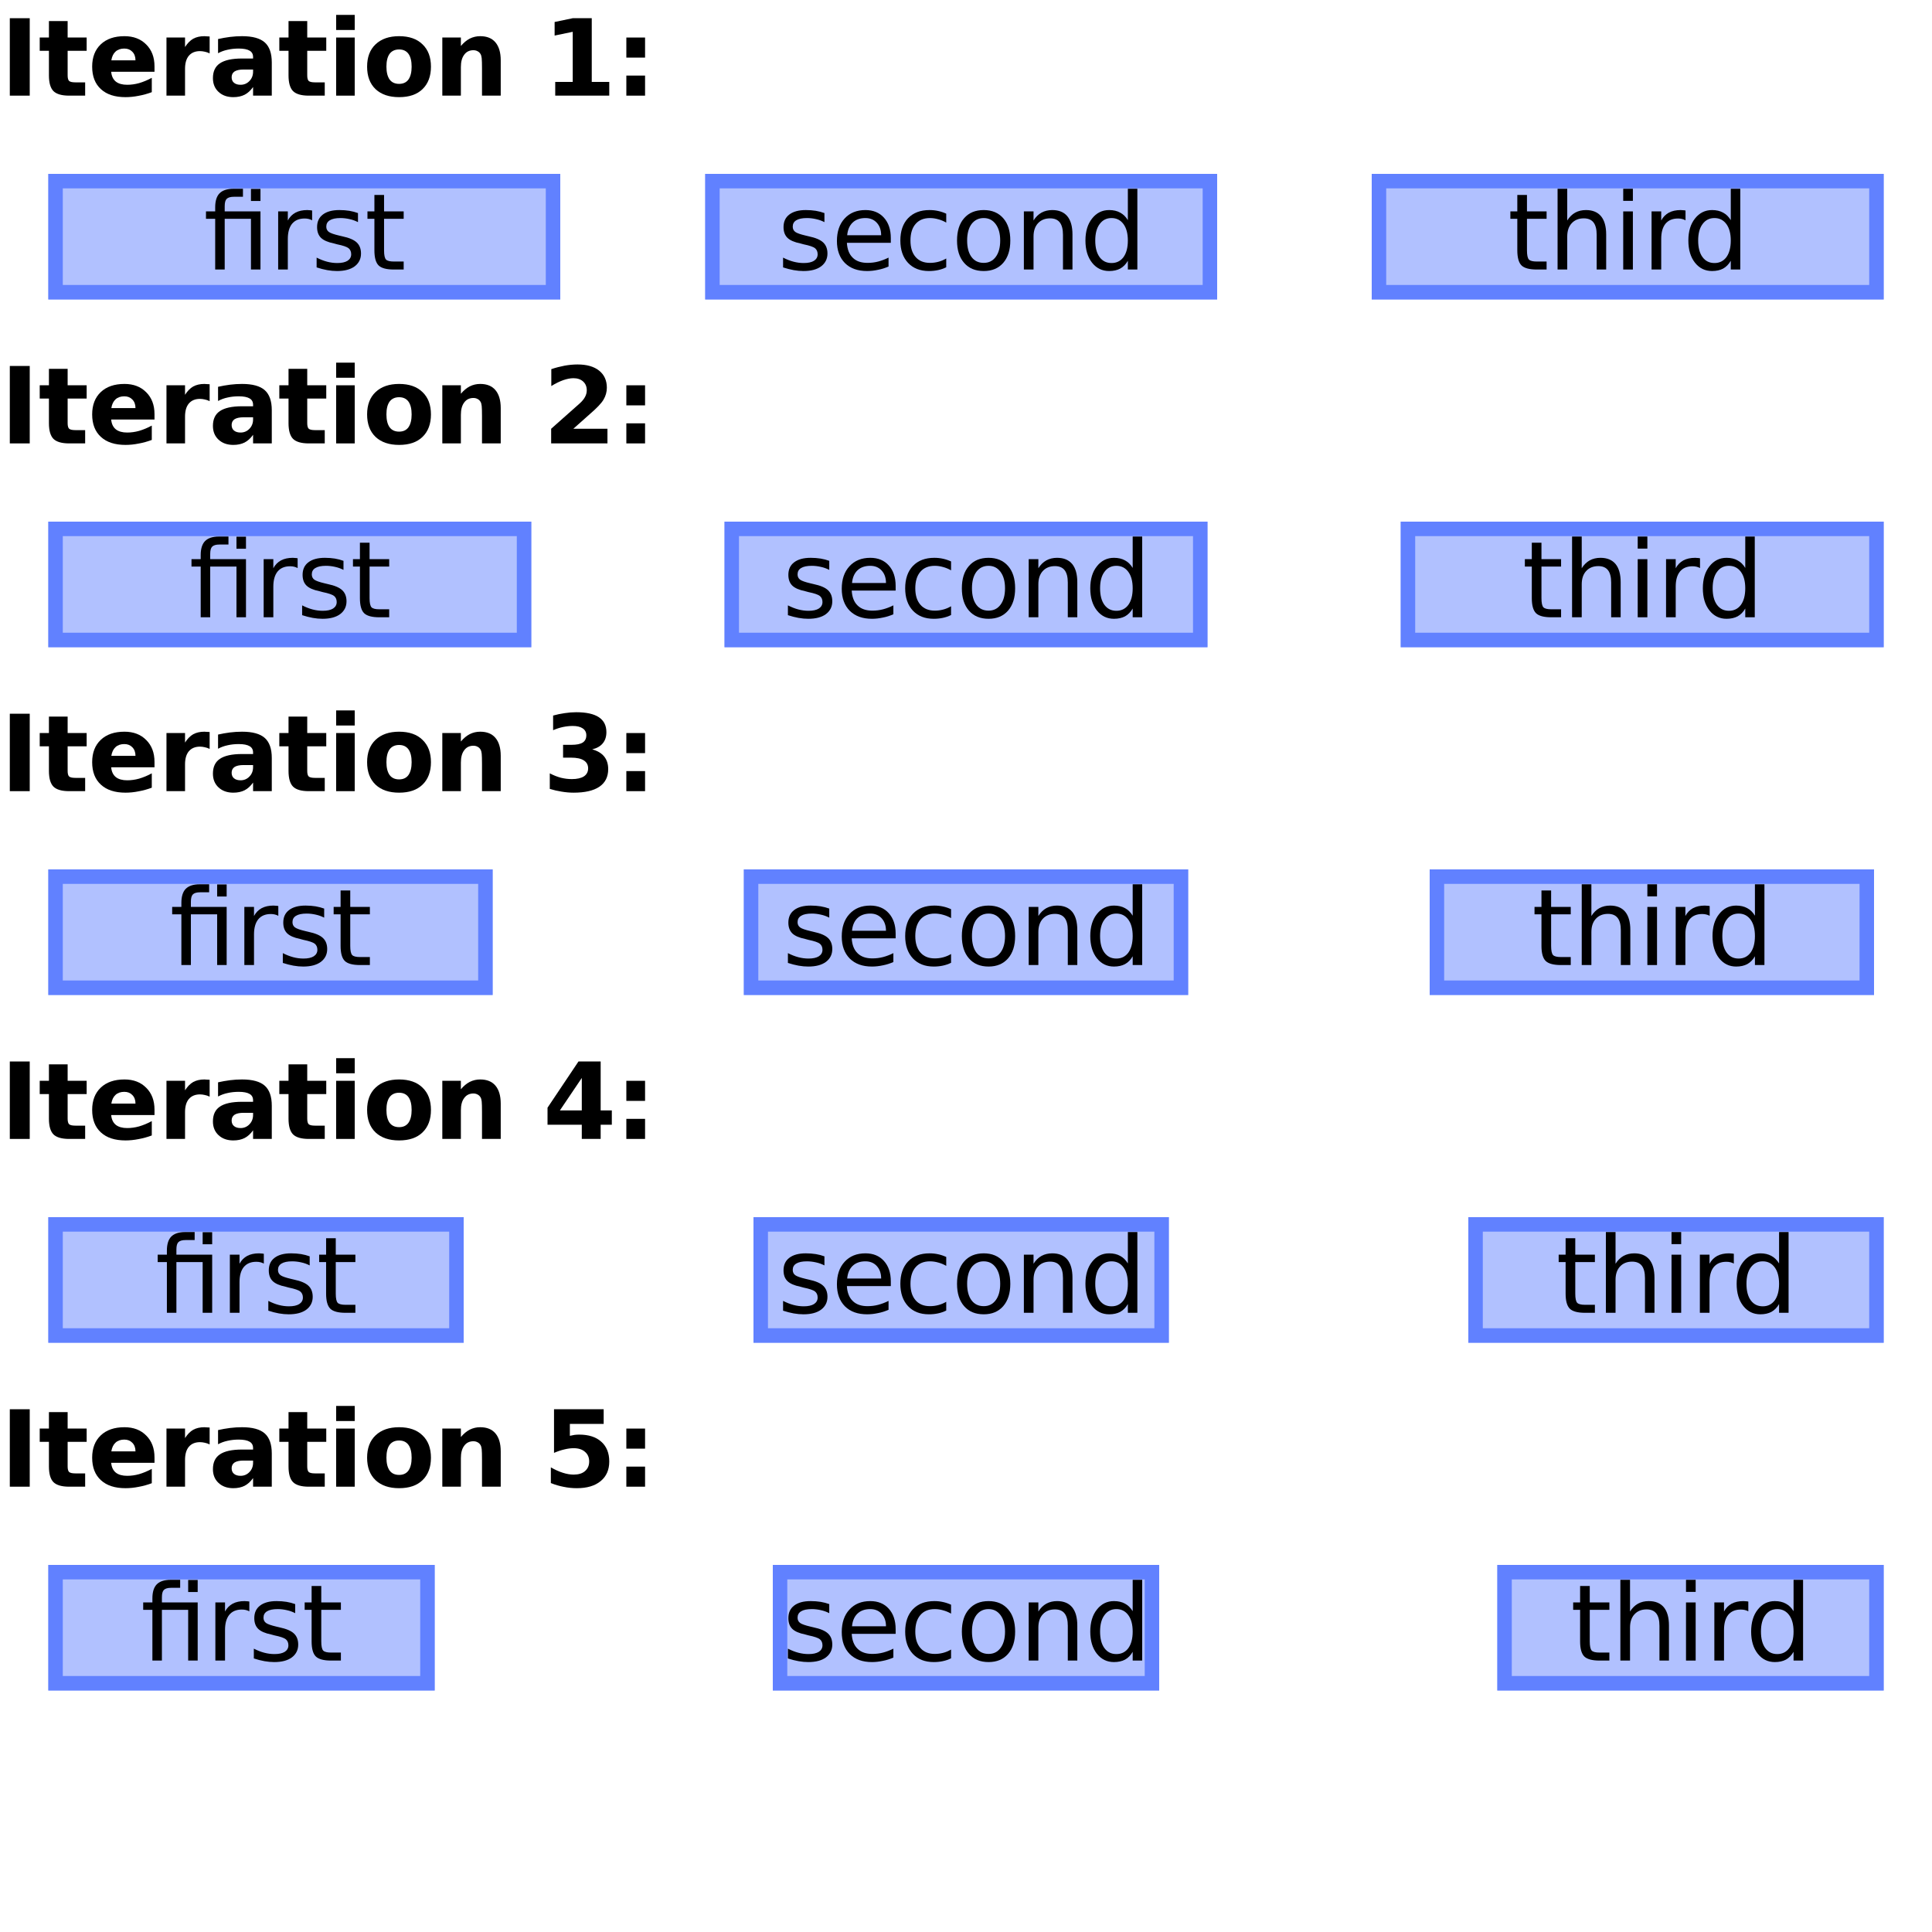
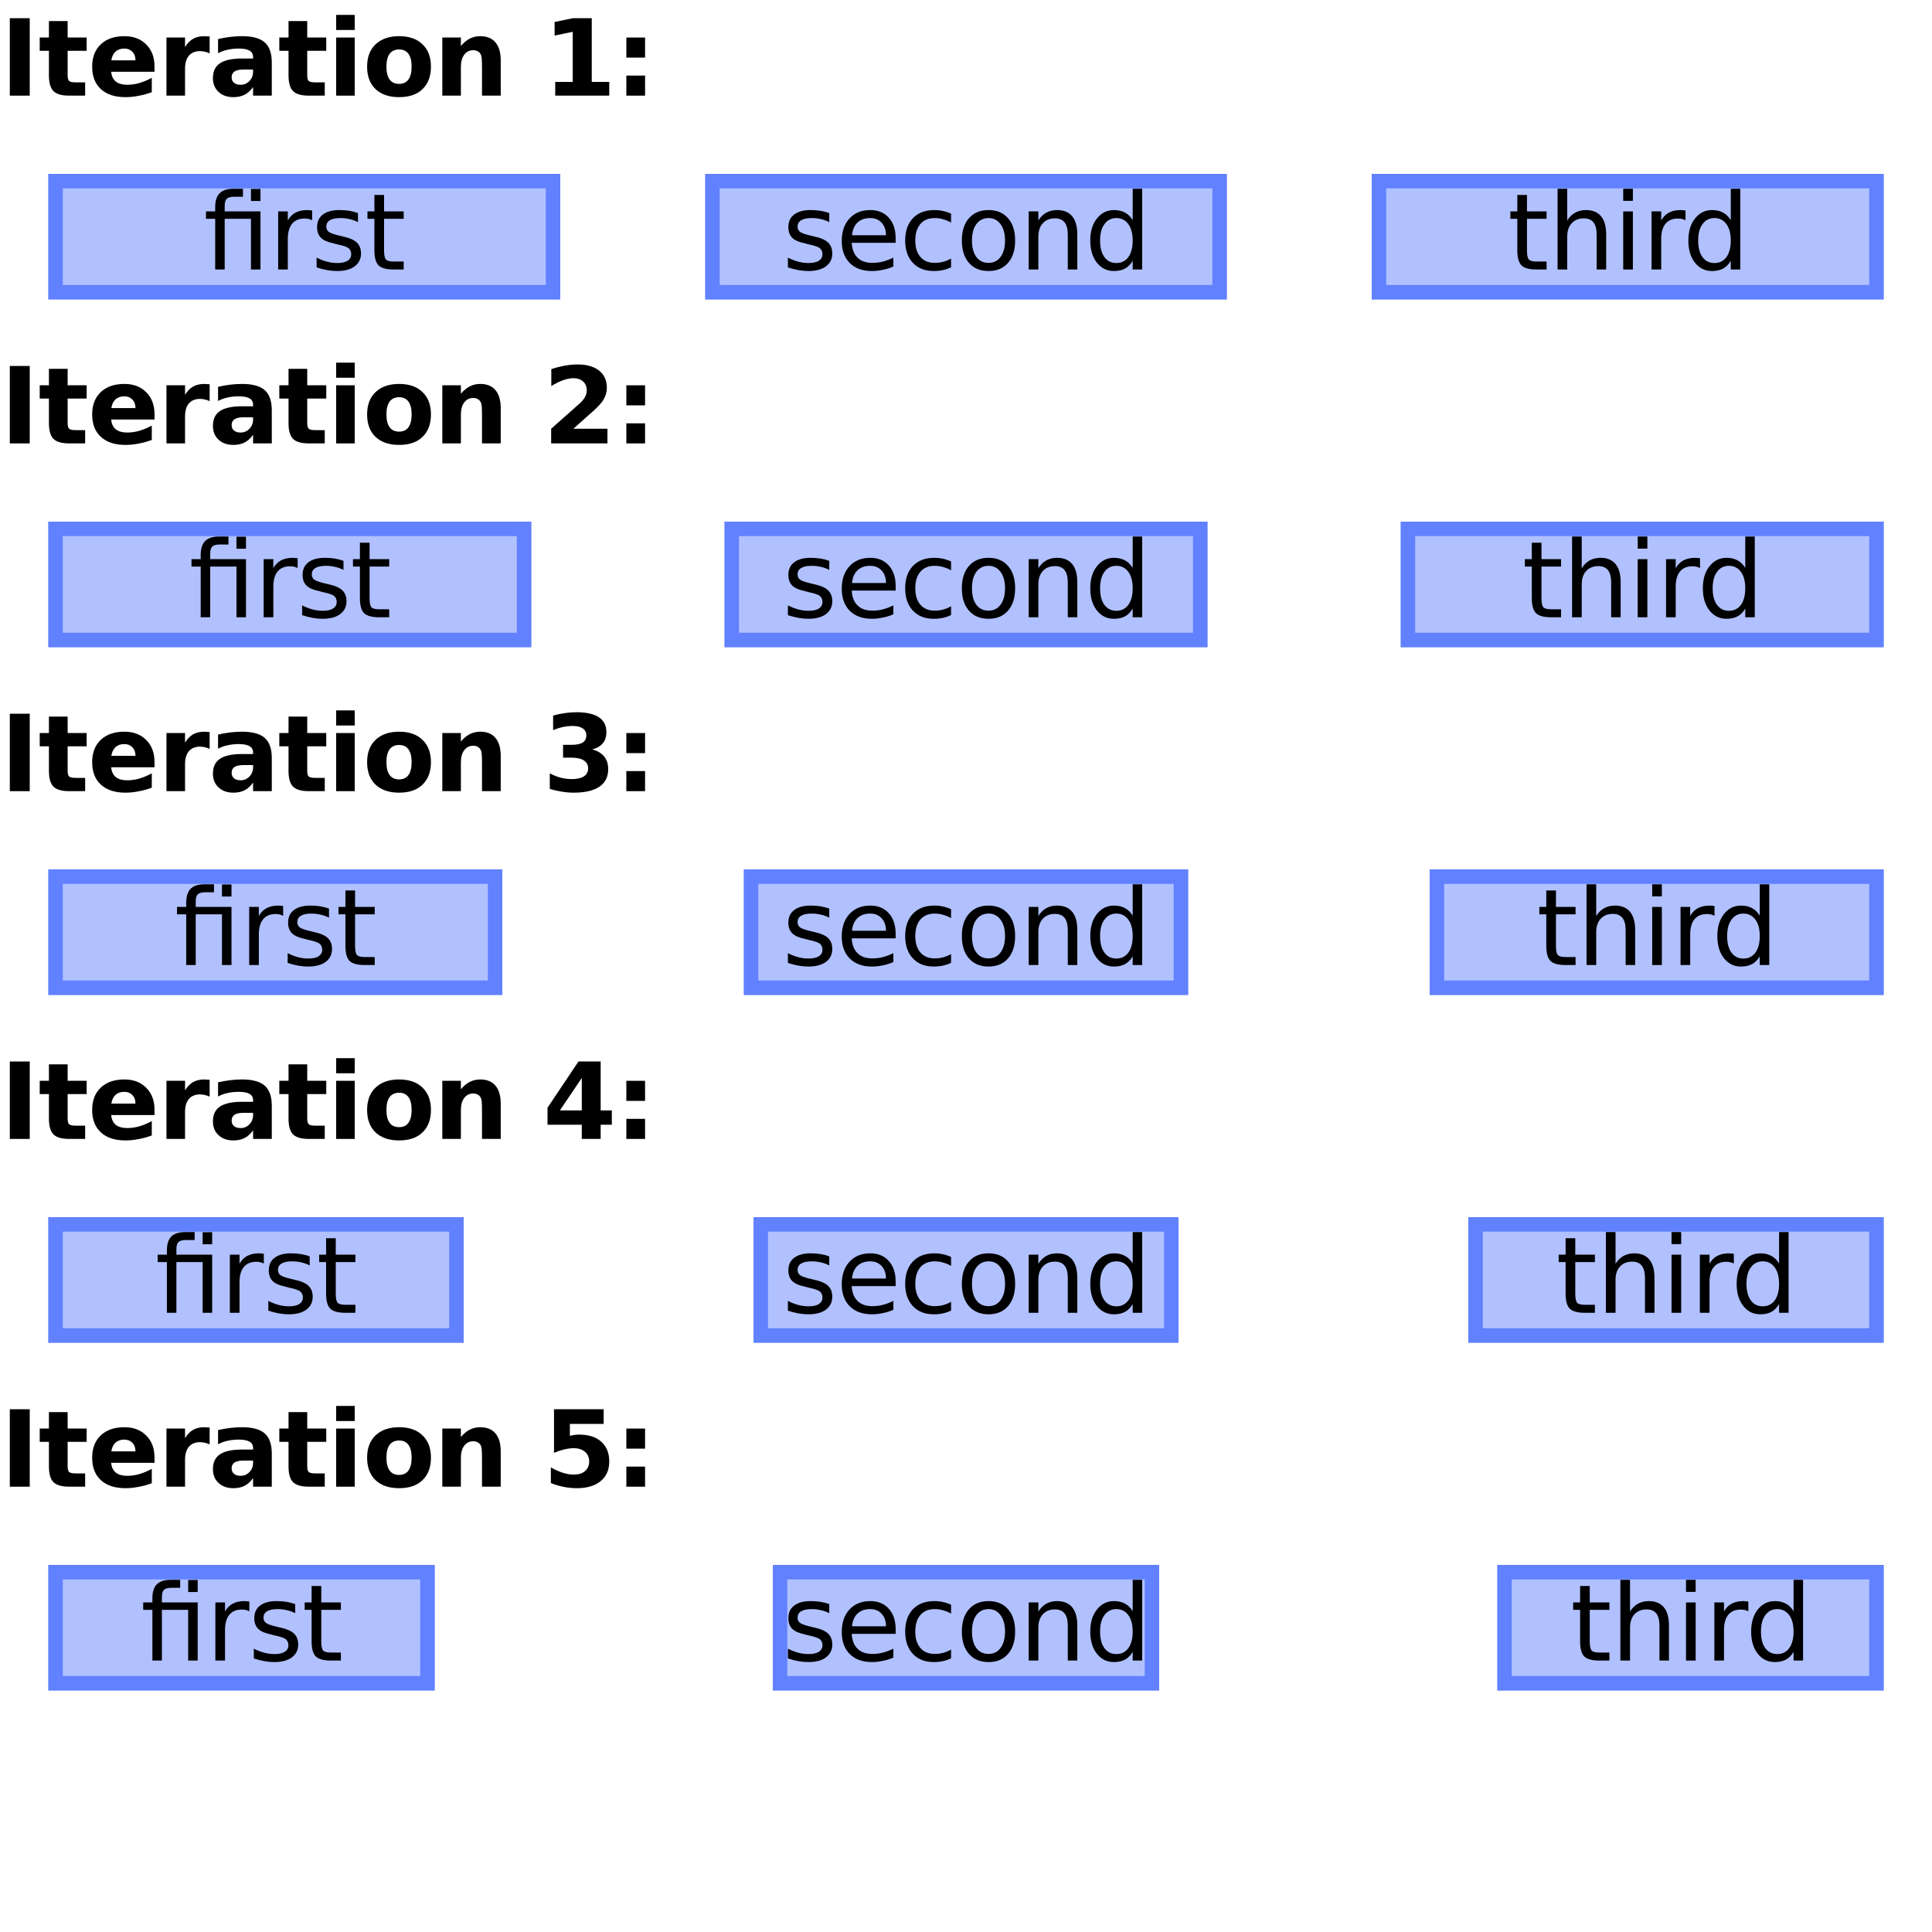
<svg xmlns="http://www.w3.org/2000/svg" xmlns:xlink="http://www.w3.org/1999/xlink" width="200pt" height="200pt" viewBox="0 0 200 200" version="1.1">
  <defs>
    <g>
      <symbol overflow="visible" id="glyph0-0">
        <path style="stroke:none;" d="M 0.547 1.938 L 0.547 -7.75 L 6.047 -7.75 L 6.047 1.938 Z M 1.172 1.328 L 5.438 1.328 L 5.438 -7.141 L 1.172 -7.141 Z M 1.172 1.328 " />
      </symbol>
      <symbol overflow="visible" id="glyph0-1">
        <path style="stroke:none;" d="M 1.016 -8.016 L 3.078 -8.016 L 3.078 0 L 1.016 0 Z M 1.016 -8.016 " />
      </symbol>
      <symbol overflow="visible" id="glyph0-2">
        <path style="stroke:none;" d="M 3.031 -7.719 L 3.031 -6.016 L 5 -6.016 L 5 -4.641 L 3.031 -4.641 L 3.031 -2.094 C 3.031 -1.812 3.082 -1.617 3.188 -1.516 C 3.301 -1.422 3.52 -1.375 3.844 -1.375 L 4.844 -1.375 L 4.844 0 L 3.188 0 C 2.426 0 1.883 -0.156 1.562 -0.469 C 1.25 -0.789 1.094 -1.332 1.094 -2.094 L 1.094 -4.641 L 0.141 -4.641 L 0.141 -6.016 L 1.094 -6.016 L 1.094 -7.719 Z M 3.031 -7.719 " />
      </symbol>
      <symbol overflow="visible" id="glyph0-3">
        <path style="stroke:none;" d="M 6.922 -3.031 L 6.922 -2.469 L 2.438 -2.469 C 2.477 -2.02 2.641 -1.68 2.922 -1.453 C 3.203 -1.234 3.594 -1.125 4.094 -1.125 C 4.5 -1.125 4.91 -1.18 5.328 -1.297 C 5.754 -1.422 6.191 -1.602 6.641 -1.844 L 6.641 -0.359 C 6.191 -0.191 5.738 -0.066 5.281 0.016 C 4.82 0.109 4.367 0.156 3.922 0.156 C 2.828 0.156 1.977 -0.117 1.375 -0.672 C 0.77 -1.223 0.469 -2 0.469 -3 C 0.469 -3.977 0.766 -4.75 1.359 -5.312 C 1.953 -5.875 2.77 -6.156 3.812 -6.156 C 4.75 -6.156 5.5 -5.867 6.062 -5.297 C 6.633 -4.734 6.922 -3.977 6.922 -3.031 Z M 4.953 -3.656 C 4.953 -4.031 4.844 -4.328 4.625 -4.547 C 4.414 -4.766 4.141 -4.875 3.797 -4.875 C 3.422 -4.875 3.117 -4.77 2.891 -4.562 C 2.66 -4.352 2.516 -4.051 2.453 -3.656 Z M 4.953 -3.656 " />
      </symbol>
      <symbol overflow="visible" id="glyph0-4">
        <path style="stroke:none;" d="M 5.391 -4.375 C 5.223 -4.457 5.055 -4.516 4.891 -4.547 C 4.723 -4.586 4.555 -4.609 4.391 -4.609 C 3.891 -4.609 3.504 -4.445 3.234 -4.125 C 2.973 -3.812 2.844 -3.359 2.844 -2.766 L 2.844 0 L 0.922 0 L 0.922 -6.016 L 2.844 -6.016 L 2.844 -5.031 C 3.094 -5.426 3.375 -5.711 3.688 -5.891 C 4.008 -6.066 4.395 -6.156 4.844 -6.156 C 4.914 -6.156 4.988 -6.148 5.062 -6.141 C 5.133 -6.141 5.242 -6.133 5.391 -6.125 Z M 5.391 -4.375 " />
      </symbol>
      <symbol overflow="visible" id="glyph0-5">
        <path style="stroke:none;" d="M 3.625 -2.703 C 3.219 -2.703 2.91 -2.633 2.703 -2.5 C 2.504 -2.363 2.406 -2.164 2.406 -1.906 C 2.406 -1.656 2.488 -1.461 2.656 -1.328 C 2.82 -1.191 3.047 -1.125 3.328 -1.125 C 3.691 -1.125 4 -1.254 4.25 -1.516 C 4.5 -1.773 4.625 -2.098 4.625 -2.484 L 4.625 -2.703 Z M 6.562 -3.438 L 6.562 0 L 4.625 0 L 4.625 -0.891 C 4.363 -0.523 4.07 -0.258 3.75 -0.094 C 3.426 0.07 3.035 0.156 2.578 0.156 C 1.953 0.156 1.441 -0.023 1.047 -0.391 C 0.66 -0.754 0.469 -1.227 0.469 -1.812 C 0.469 -2.508 0.707 -3.02 1.188 -3.344 C 1.676 -3.676 2.441 -3.844 3.484 -3.844 L 4.625 -3.844 L 4.625 -4 C 4.625 -4.301 4.504 -4.52 4.266 -4.656 C 4.023 -4.801 3.648 -4.875 3.141 -4.875 C 2.723 -4.875 2.336 -4.832 1.984 -4.75 C 1.629 -4.676 1.301 -4.555 1 -4.391 L 1 -5.859 C 1.406 -5.953 1.816 -6.023 2.234 -6.078 C 2.648 -6.129 3.066 -6.156 3.484 -6.156 C 4.566 -6.156 5.348 -5.941 5.828 -5.516 C 6.316 -5.086 6.562 -4.395 6.562 -3.438 Z M 6.562 -3.438 " />
      </symbol>
      <symbol overflow="visible" id="glyph0-6">
        <path style="stroke:none;" d="M 0.922 -6.016 L 2.844 -6.016 L 2.844 0 L 0.922 0 Z M 0.922 -8.359 L 2.844 -8.359 L 2.844 -6.797 L 0.922 -6.797 Z M 0.922 -8.359 " />
      </symbol>
      <symbol overflow="visible" id="glyph0-7">
        <path style="stroke:none;" d="M 3.781 -4.781 C 3.352 -4.781 3.023 -4.629 2.797 -4.328 C 2.578 -4.023 2.469 -3.582 2.469 -3 C 2.469 -2.426 2.578 -1.984 2.797 -1.672 C 3.023 -1.367 3.352 -1.219 3.781 -1.219 C 4.207 -1.219 4.531 -1.367 4.75 -1.672 C 4.969 -1.984 5.078 -2.426 5.078 -3 C 5.078 -3.582 4.969 -4.023 4.75 -4.328 C 4.531 -4.629 4.207 -4.781 3.781 -4.781 Z M 3.781 -6.156 C 4.82 -6.156 5.629 -5.875 6.203 -5.312 C 6.785 -4.758 7.078 -3.988 7.078 -3 C 7.078 -2.008 6.785 -1.234 6.203 -0.672 C 5.629 -0.117 4.82 0.156 3.781 0.156 C 2.75 0.156 1.938 -0.117 1.344 -0.672 C 0.758 -1.234 0.469 -2.008 0.469 -3 C 0.469 -3.988 0.758 -4.758 1.344 -5.312 C 1.938 -5.875 2.75 -6.156 3.781 -6.156 Z M 3.781 -6.156 " />
      </symbol>
      <symbol overflow="visible" id="glyph0-8">
        <path style="stroke:none;" d="M 6.969 -3.656 L 6.969 0 L 5.031 0 L 5.031 -2.797 C 5.031 -3.316 5.02 -3.676 5 -3.875 C 4.977 -4.07 4.938 -4.219 4.875 -4.312 C 4.801 -4.438 4.703 -4.531 4.578 -4.594 C 4.453 -4.664 4.305 -4.703 4.141 -4.703 C 3.734 -4.703 3.414 -4.547 3.188 -4.234 C 2.957 -3.93 2.844 -3.504 2.844 -2.953 L 2.844 0 L 0.922 0 L 0.922 -6.016 L 2.844 -6.016 L 2.844 -5.141 C 3.133 -5.484 3.441 -5.738 3.766 -5.906 C 4.098 -6.07 4.457 -6.156 4.844 -6.156 C 5.539 -6.156 6.066 -5.941 6.422 -5.516 C 6.785 -5.086 6.969 -4.469 6.969 -3.656 Z M 6.969 -3.656 " />
      </symbol>
      <symbol overflow="visible" id="glyph0-9">
        <path style="stroke:none;" d="" />
      </symbol>
      <symbol overflow="visible" id="glyph0-10">
        <path style="stroke:none;" d="M 1.297 -1.422 L 3.109 -1.422 L 3.109 -6.609 L 1.234 -6.219 L 1.234 -7.625 L 3.109 -8.016 L 5.078 -8.016 L 5.078 -1.422 L 6.891 -1.422 L 6.891 0 L 1.297 0 Z M 1.297 -1.422 " />
      </symbol>
      <symbol overflow="visible" id="glyph0-11">
        <path style="stroke:none;" d="M 1.234 -6.016 L 3.172 -6.016 L 3.172 -3.938 L 1.234 -3.938 Z M 1.234 -2.078 L 3.172 -2.078 L 3.172 0 L 1.234 0 Z M 1.234 -2.078 " />
      </symbol>
      <symbol overflow="visible" id="glyph0-12">
        <path style="stroke:none;" d="M 3.172 -1.516 L 6.703 -1.516 L 6.703 0 L 0.875 0 L 0.875 -1.516 L 3.797 -4.109 C 4.055 -4.336 4.25 -4.566 4.375 -4.797 C 4.5 -5.023 4.562 -5.258 4.562 -5.5 C 4.562 -5.875 4.438 -6.176 4.188 -6.406 C 3.938 -6.633 3.602 -6.75 3.188 -6.75 C 2.863 -6.75 2.508 -6.68 2.125 -6.547 C 1.738 -6.41 1.328 -6.207 0.891 -5.938 L 0.891 -7.688 C 1.359 -7.844 1.816 -7.961 2.266 -8.047 C 2.723 -8.129 3.172 -8.172 3.609 -8.172 C 4.566 -8.172 5.312 -7.957 5.844 -7.531 C 6.375 -7.102 6.641 -6.516 6.641 -5.766 C 6.641 -5.328 6.523 -4.914 6.297 -4.531 C 6.078 -4.156 5.602 -3.656 4.875 -3.031 Z M 3.172 -1.516 " />
      </symbol>
      <symbol overflow="visible" id="glyph0-13">
        <path style="stroke:none;" d="M 5.125 -4.328 C 5.664 -4.18 6.078 -3.938 6.359 -3.594 C 6.641 -3.25 6.781 -2.812 6.781 -2.281 C 6.781 -1.477 6.473 -0.867 5.859 -0.453 C 5.254 -0.047 4.367 0.156 3.203 0.156 C 2.785 0.156 2.367 0.117 1.953 0.047 C 1.547 -0.016 1.141 -0.109 0.734 -0.234 L 0.734 -1.844 C 1.117 -1.645 1.5 -1.492 1.875 -1.391 C 2.258 -1.297 2.641 -1.25 3.016 -1.25 C 3.555 -1.25 3.973 -1.344 4.266 -1.531 C 4.555 -1.727 4.703 -2.004 4.703 -2.359 C 4.703 -2.723 4.551 -3 4.25 -3.188 C 3.957 -3.375 3.52 -3.469 2.938 -3.469 L 2.109 -3.469 L 2.109 -4.797 L 2.984 -4.797 C 3.504 -4.797 3.891 -4.875 4.141 -5.031 C 4.391 -5.195 4.516 -5.445 4.516 -5.781 C 4.516 -6.094 4.391 -6.332 4.141 -6.5 C 3.898 -6.664 3.555 -6.75 3.109 -6.75 C 2.773 -6.75 2.438 -6.711 2.094 -6.641 C 1.75 -6.566 1.41 -6.457 1.078 -6.312 L 1.078 -7.828 C 1.484 -7.941 1.883 -8.023 2.281 -8.078 C 2.688 -8.141 3.082 -8.172 3.469 -8.172 C 4.508 -8.172 5.289 -8 5.812 -7.656 C 6.332 -7.312 6.594 -6.797 6.594 -6.109 C 6.594 -5.641 6.469 -5.254 6.219 -4.953 C 5.969 -4.648 5.602 -4.441 5.125 -4.328 Z M 5.125 -4.328 " />
      </symbol>
      <symbol overflow="visible" id="glyph0-14">
        <path style="stroke:none;" d="M 4.047 -6.312 L 1.781 -2.953 L 4.047 -2.953 Z M 3.703 -8.016 L 6 -8.016 L 6 -2.953 L 7.156 -2.953 L 7.156 -1.469 L 6 -1.469 L 6 0 L 4.047 0 L 4.047 -1.469 L 0.5 -1.469 L 0.5 -3.234 Z M 3.703 -8.016 " />
      </symbol>
      <symbol overflow="visible" id="glyph0-15">
        <path style="stroke:none;" d="M 1.172 -8.016 L 6.312 -8.016 L 6.312 -6.5 L 2.812 -6.5 L 2.812 -5.266 C 2.969 -5.305 3.125 -5.336 3.281 -5.359 C 3.445 -5.379 3.613 -5.391 3.781 -5.391 C 4.758 -5.391 5.52 -5.145 6.062 -4.656 C 6.613 -4.164 6.891 -3.484 6.891 -2.609 C 6.891 -1.742 6.594 -1.066 6 -0.578 C 5.406 -0.086 4.582 0.156 3.531 0.156 C 3.07 0.156 2.617 0.109 2.172 0.016 C 1.734 -0.066 1.289 -0.195 0.844 -0.375 L 0.844 -2 C 1.281 -1.75 1.695 -1.562 2.094 -1.438 C 2.488 -1.312 2.859 -1.25 3.203 -1.25 C 3.703 -1.25 4.094 -1.367 4.375 -1.609 C 4.664 -1.859 4.812 -2.191 4.812 -2.609 C 4.812 -3.035 4.664 -3.367 4.375 -3.609 C 4.094 -3.859 3.703 -3.984 3.203 -3.984 C 2.898 -3.984 2.582 -3.941 2.25 -3.859 C 1.914 -3.785 1.555 -3.664 1.172 -3.5 Z M 1.172 -8.016 " />
      </symbol>
      <symbol overflow="visible" id="glyph1-0">
        <path style="stroke:none;" d="M 0.547 1.938 L 0.547 -7.75 L 6.047 -7.75 L 6.047 1.938 Z M 1.172 1.328 L 5.438 1.328 L 5.438 -7.141 L 1.172 -7.141 Z M 1.172 1.328 " />
      </symbol>
      <symbol overflow="visible" id="glyph1-1">
        <path style="stroke:none;" d="M 5.891 -6.016 L 5.891 0 L 4.906 0 L 4.906 -5.25 L 2.188 -5.25 L 2.188 0 L 1.203 0 L 1.203 -5.25 L 0.25 -5.25 L 0.25 -6.016 L 1.203 -6.016 L 1.203 -6.438 C 1.203 -7.094 1.352 -7.578 1.656 -7.891 C 1.969 -8.203 2.445 -8.359 3.094 -8.359 L 4.078 -8.359 L 4.078 -7.531 L 3.141 -7.531 C 2.785 -7.531 2.535 -7.457 2.391 -7.312 C 2.254 -7.176 2.188 -6.922 2.188 -6.547 L 2.188 -6.016 Z M 4.906 -8.344 L 5.891 -8.344 L 5.891 -7.094 L 4.906 -7.094 Z M 4.906 -8.344 " />
      </symbol>
      <symbol overflow="visible" id="glyph1-2">
        <path style="stroke:none;" d="M 4.516 -5.094 C 4.41 -5.156 4.289 -5.203 4.156 -5.234 C 4.031 -5.266 3.891 -5.281 3.734 -5.281 C 3.172 -5.281 2.738 -5.098 2.438 -4.734 C 2.145 -4.367 2 -3.848 2 -3.172 L 2 0 L 1 0 L 1 -6.016 L 2 -6.016 L 2 -5.078 C 2.195 -5.441 2.461 -5.711 2.797 -5.891 C 3.129 -6.066 3.535 -6.156 4.016 -6.156 C 4.086 -6.156 4.16 -6.148 4.234 -6.141 C 4.316 -6.141 4.41 -6.129 4.516 -6.109 Z M 4.516 -5.094 " />
      </symbol>
      <symbol overflow="visible" id="glyph1-3">
        <path style="stroke:none;" d="M 4.875 -5.844 L 4.875 -4.906 C 4.594 -5.051 4.301 -5.156 4 -5.219 C 3.695 -5.289 3.383 -5.328 3.062 -5.328 C 2.57 -5.328 2.203 -5.25 1.953 -5.094 C 1.711 -4.945 1.594 -4.727 1.594 -4.438 C 1.594 -4.207 1.68 -4.023 1.859 -3.891 C 2.035 -3.766 2.391 -3.641 2.922 -3.516 L 3.25 -3.438 C 3.957 -3.289 4.457 -3.078 4.75 -2.797 C 5.039 -2.523 5.188 -2.145 5.188 -1.656 C 5.188 -1.102 4.969 -0.66 4.531 -0.328 C 4.094 -0.004 3.484 0.156 2.703 0.156 C 2.379 0.156 2.039 0.125 1.688 0.062 C 1.344 0 0.977 -0.094 0.594 -0.219 L 0.594 -1.234 C 0.957 -1.047 1.316 -0.906 1.672 -0.812 C 2.023 -0.719 2.379 -0.672 2.734 -0.672 C 3.191 -0.672 3.547 -0.75 3.797 -0.906 C 4.047 -1.07 4.172 -1.297 4.172 -1.578 C 4.172 -1.848 4.082 -2.055 3.906 -2.203 C 3.727 -2.348 3.332 -2.484 2.719 -2.609 L 2.375 -2.703 C 1.758 -2.828 1.316 -3.02 1.047 -3.281 C 0.773 -3.551 0.641 -3.922 0.641 -4.391 C 0.641 -4.953 0.836 -5.383 1.234 -5.688 C 1.641 -6 2.211 -6.156 2.953 -6.156 C 3.316 -6.156 3.66 -6.129 3.984 -6.078 C 4.305 -6.023 4.602 -5.945 4.875 -5.844 Z M 4.875 -5.844 " />
      </symbol>
      <symbol overflow="visible" id="glyph1-4">
        <path style="stroke:none;" d="M 2.016 -7.719 L 2.016 -6.016 L 4.047 -6.016 L 4.047 -5.25 L 2.016 -5.25 L 2.016 -1.984 C 2.016 -1.492 2.082 -1.176 2.219 -1.031 C 2.352 -0.895 2.625 -0.828 3.031 -0.828 L 4.047 -0.828 L 4.047 0 L 3.031 0 C 2.27 0 1.742 -0.141 1.453 -0.422 C 1.16 -0.711 1.016 -1.234 1.016 -1.984 L 1.016 -5.25 L 0.297 -5.25 L 0.297 -6.016 L 1.016 -6.016 L 1.016 -7.719 Z M 2.016 -7.719 " />
      </symbol>
      <symbol overflow="visible" id="glyph1-5">
        <path style="stroke:none;" d="M 6.188 -3.25 L 6.188 -2.766 L 1.641 -2.766 C 1.68 -2.086 1.883 -1.57 2.25 -1.219 C 2.613 -0.863 3.125 -0.688 3.781 -0.688 C 4.164 -0.688 4.535 -0.734 4.891 -0.828 C 5.242 -0.922 5.598 -1.055 5.953 -1.234 L 5.953 -0.312 C 5.598 -0.156 5.234 -0.039 4.859 0.031 C 4.484 0.113 4.109 0.156 3.734 0.156 C 2.766 0.156 2 -0.117 1.438 -0.672 C 0.883 -1.234 0.609 -1.992 0.609 -2.953 C 0.609 -3.93 0.875 -4.707 1.406 -5.281 C 1.938 -5.863 2.656 -6.156 3.562 -6.156 C 4.363 -6.156 5 -5.895 5.469 -5.375 C 5.945 -4.852 6.188 -4.145 6.188 -3.25 Z M 5.188 -3.547 C 5.188 -4.086 5.035 -4.52 4.734 -4.844 C 4.441 -5.164 4.051 -5.328 3.562 -5.328 C 3.008 -5.328 2.566 -5.172 2.234 -4.859 C 1.91 -4.547 1.723 -4.109 1.672 -3.547 Z M 5.188 -3.547 " />
      </symbol>
      <symbol overflow="visible" id="glyph1-6">
        <path style="stroke:none;" d="M 5.359 -5.781 L 5.359 -4.859 C 5.086 -5.016 4.812 -5.129 4.531 -5.203 C 4.25 -5.285 3.961 -5.328 3.672 -5.328 C 3.035 -5.328 2.539 -5.125 2.188 -4.719 C 1.832 -4.312 1.656 -3.738 1.656 -3 C 1.656 -2.27 1.832 -1.703 2.188 -1.297 C 2.539 -0.891 3.035 -0.688 3.672 -0.688 C 3.961 -0.688 4.25 -0.723 4.531 -0.797 C 4.812 -0.867 5.086 -0.984 5.359 -1.141 L 5.359 -0.234 C 5.086 -0.098 4.801 0 4.5 0.062 C 4.207 0.125 3.895 0.156 3.562 0.156 C 2.656 0.156 1.938 -0.125 1.406 -0.688 C 0.875 -1.258 0.609 -2.031 0.609 -3 C 0.609 -3.977 0.875 -4.75 1.406 -5.312 C 1.945 -5.875 2.688 -6.156 3.625 -6.156 C 3.938 -6.156 4.234 -6.125 4.516 -6.062 C 4.805 -6 5.086 -5.906 5.359 -5.781 Z M 5.359 -5.781 " />
      </symbol>
      <symbol overflow="visible" id="glyph1-7">
        <path style="stroke:none;" d="M 3.375 -5.328 C 2.844 -5.328 2.422 -5.117 2.109 -4.703 C 1.805 -4.285 1.656 -3.719 1.656 -3 C 1.656 -2.281 1.805 -1.711 2.109 -1.297 C 2.41 -0.891 2.832 -0.688 3.375 -0.688 C 3.895 -0.688 4.305 -0.891 4.609 -1.297 C 4.922 -1.711 5.078 -2.281 5.078 -3 C 5.078 -3.719 4.922 -4.285 4.609 -4.703 C 4.305 -5.117 3.895 -5.328 3.375 -5.328 Z M 3.375 -6.156 C 4.227 -6.156 4.898 -5.875 5.391 -5.312 C 5.879 -4.758 6.125 -3.988 6.125 -3 C 6.125 -2.02 5.879 -1.25 5.391 -0.688 C 4.898 -0.125 4.227 0.156 3.375 0.156 C 2.508 0.156 1.832 -0.125 1.344 -0.688 C 0.852 -1.25 0.609 -2.02 0.609 -3 C 0.609 -3.988 0.852 -4.758 1.344 -5.312 C 1.832 -5.875 2.508 -6.156 3.375 -6.156 Z M 3.375 -6.156 " />
      </symbol>
      <symbol overflow="visible" id="glyph1-8">
        <path style="stroke:none;" d="M 6.031 -3.625 L 6.031 0 L 5.047 0 L 5.047 -3.594 C 5.047 -4.164 4.938 -4.594 4.719 -4.875 C 4.5 -5.156 4.164 -5.297 3.719 -5.297 C 3.188 -5.297 2.766 -5.125 2.453 -4.781 C 2.148 -4.445 2 -3.988 2 -3.406 L 2 0 L 1 0 L 1 -6.016 L 2 -6.016 L 2 -5.078 C 2.227 -5.441 2.504 -5.711 2.828 -5.891 C 3.148 -6.066 3.52 -6.156 3.938 -6.156 C 4.625 -6.156 5.145 -5.941 5.5 -5.516 C 5.852 -5.086 6.031 -4.457 6.031 -3.625 Z M 6.031 -3.625 " />
      </symbol>
      <symbol overflow="visible" id="glyph1-9">
        <path style="stroke:none;" d="M 5 -5.109 L 5 -8.359 L 5.984 -8.359 L 5.984 0 L 5 0 L 5 -0.906 C 4.789 -0.539 4.523 -0.27 4.203 -0.094 C 3.891 0.07 3.508 0.156 3.062 0.156 C 2.344 0.156 1.754 -0.129 1.297 -0.703 C 0.836 -1.285 0.609 -2.051 0.609 -3 C 0.609 -3.945 0.836 -4.707 1.297 -5.281 C 1.754 -5.863 2.344 -6.156 3.062 -6.156 C 3.508 -6.156 3.891 -6.066 4.203 -5.891 C 4.523 -5.723 4.789 -5.461 5 -5.109 Z M 1.625 -3 C 1.625 -2.27 1.773 -1.695 2.078 -1.281 C 2.379 -0.875 2.789 -0.672 3.312 -0.672 C 3.832 -0.672 4.242 -0.875 4.547 -1.281 C 4.848 -1.695 5 -2.27 5 -3 C 5 -3.727 4.848 -4.297 4.547 -4.703 C 4.242 -5.117 3.832 -5.328 3.312 -5.328 C 2.789 -5.328 2.379 -5.117 2.078 -4.703 C 1.773 -4.297 1.625 -3.727 1.625 -3 Z M 1.625 -3 " />
      </symbol>
      <symbol overflow="visible" id="glyph1-10">
        <path style="stroke:none;" d="M 6.031 -3.625 L 6.031 0 L 5.047 0 L 5.047 -3.594 C 5.047 -4.164 4.938 -4.594 4.719 -4.875 C 4.5 -5.156 4.164 -5.297 3.719 -5.297 C 3.188 -5.297 2.766 -5.125 2.453 -4.781 C 2.148 -4.445 2 -3.988 2 -3.406 L 2 0 L 1 0 L 1 -8.359 L 2 -8.359 L 2 -5.078 C 2.227 -5.441 2.504 -5.711 2.828 -5.891 C 3.148 -6.066 3.52 -6.156 3.938 -6.156 C 4.625 -6.156 5.145 -5.941 5.5 -5.516 C 5.852 -5.086 6.031 -4.457 6.031 -3.625 Z M 6.031 -3.625 " />
      </symbol>
      <symbol overflow="visible" id="glyph1-11">
        <path style="stroke:none;" d="M 1.031 -6.016 L 2.031 -6.016 L 2.031 0 L 1.031 0 Z M 1.031 -8.359 L 2.031 -8.359 L 2.031 -7.109 L 1.031 -7.109 Z M 1.031 -8.359 " />
      </symbol>
    </g>
    <clipPath id="clip1">
      <path d="M 5 18 L 58 18 L 58 31 L 5 31 Z M 5 18 " />
    </clipPath>
    <clipPath id="clip2">
-       <path d="M 73 18 L 126 18 L 126 31 L 73 31 Z M 73 18 " />
+       <path d="M 73 18 L 127 18 L 127 31 L 73 31 Z M 73 18 " />
    </clipPath>
    <clipPath id="clip3">
      <path d="M 142 18 L 195 18 L 195 31 L 142 31 Z M 142 18 " />
    </clipPath>
    <clipPath id="clip4">
      <path d="M 5 54 L 55 54 L 55 67 L 5 67 Z M 5 54 " />
    </clipPath>
    <clipPath id="clip5">
      <path d="M 75 54 L 125 54 L 125 67 L 75 67 Z M 75 54 " />
    </clipPath>
    <clipPath id="clip6">
      <path d="M 145 54 L 195 54 L 195 67 L 145 67 Z M 145 54 " />
    </clipPath>
    <clipPath id="clip7">
-       <path d="M 5 90 L 51 90 L 51 103 L 5 103 Z M 5 90 " />
+       <path d="M 5 90 L 52 90 L 52 103 L 5 103 Z M 5 90 " />
    </clipPath>
    <clipPath id="clip8">
      <path d="M 77 90 L 123 90 L 123 103 L 77 103 Z M 77 90 " />
    </clipPath>
    <clipPath id="clip9">
-       <path d="M 148 90 L 194 90 L 194 103 L 148 103 Z M 148 90 " />
+       <path d="M 148 90 L 195 90 L 195 103 L 148 103 Z M 148 90 " />
    </clipPath>
    <clipPath id="clip10">
      <path d="M 5 126 L 48 126 L 48 139 L 5 139 Z M 5 126 " />
    </clipPath>
    <clipPath id="clip11">
-       <path d="M 78 126 L 121 126 L 121 139 L 78 139 Z M 78 126 " />
+       <path d="M 78 126 L 122 126 L 122 139 L 78 139 Z M 78 126 " />
    </clipPath>
    <clipPath id="clip12">
      <path d="M 152 126 L 195 126 L 195 139 L 152 139 Z M 152 126 " />
    </clipPath>
    <clipPath id="clip13">
      <path d="M 5 162 L 45 162 L 45 175 L 5 175 Z M 5 162 " />
    </clipPath>
    <clipPath id="clip14">
      <path d="M 80 162 L 120 162 L 120 175 L 80 175 Z M 80 162 " />
    </clipPath>
    <clipPath id="clip15">
      <path d="M 155 162 L 195 162 L 195 175 L 155 175 Z M 155 162 " />
    </clipPath>
  </defs>
  <g id="surface2">
    <g style="fill:rgb(0%,0%,0%);fill-opacity:1;">
      <use xlink:href="#glyph0-1" x="0" y="9.901" />
      <use xlink:href="#glyph0-2" x="3.971" y="9.901" />
      <use xlink:href="#glyph0-3" x="9.072" y="9.901" />
      <use xlink:href="#glyph0-4" x="16.311" y="9.901" />
      <use xlink:href="#glyph0-5" x="21.573" y="9.901" />
      <use xlink:href="#glyph0-2" x="28.774" y="9.901" />
      <use xlink:href="#glyph0-6" x="33.876" y="9.901" />
      <use xlink:href="#glyph0-7" x="37.534" y="9.901" />
      <use xlink:href="#glyph0-8" x="44.866" y="9.901" />
      <use xlink:href="#glyph0-9" x="52.464" y="9.901" />
      <use xlink:href="#glyph0-10" x="56.18" y="9.901" />
      <use xlink:href="#glyph0-11" x="63.605" y="9.901" />
    </g>
    <path style=" stroke:none;fill-rule:nonzero;fill:rgb(38.039%,50.588%,100%);fill-opacity:0.49;" d="M 5 18 L 58 18 L 58 31 L 5 31 Z M 5 18 " />
    <g clip-path="url(#clip1)" clip-rule="nonzero">
      <path style="fill:none;stroke-width:3;stroke-linecap:butt;stroke-linejoin:miter;stroke:rgb(38.039%,50.588%,100%);stroke-opacity:1;stroke-miterlimit:10;" d="M 0 0 L 53 0 L 53 13 L 0 13 Z M 0 0 " transform="matrix(1,0,0,1,5,18)" />
    </g>
    <g style="fill:rgb(0%,0%,0%);fill-opacity:1;">
      <use xlink:href="#glyph1-1" x="21.073" y="27.901" />
      <use xlink:href="#glyph1-2" x="27.795" y="27.901" />
      <use xlink:href="#glyph1-3" x="32.183" y="27.901" />
      <use xlink:href="#glyph1-4" x="37.742" y="27.901" />
    </g>
-     <path style=" stroke:none;fill-rule:nonzero;fill:rgb(38.039%,50.588%,100%);fill-opacity:0.49;" d="M 73 18 L 126 18 L 126 31 L 73 31 Z M 73 18 " />
+     <path style=" stroke:none;fill-rule:nonzero;fill:rgb(38.039%,50.588%,100%);fill-opacity:0.49;" d="M 73 18 L 127 18 L 127 31 L 73 31 Z M 73 18 " />
    <g clip-path="url(#clip2)" clip-rule="nonzero">
-       <path style="fill:none;stroke-width:3;stroke-linecap:butt;stroke-linejoin:miter;stroke:rgb(38.039%,50.588%,100%);stroke-opacity:1;stroke-miterlimit:10;" d="M 0 0 L 53 0 L 53 13 L 0 13 Z M 0 0 " transform="matrix(1,0,0,1,73,18)" />
-     </g>
-     <g style="fill:rgb(0%,0%,0%);fill-opacity:1;">
-       <use xlink:href="#glyph1-3" x="80.47" y="27.901" />
-       <use xlink:href="#glyph1-5" x="86.029" y="27.901" />
-       <use xlink:href="#glyph1-6" x="92.595" y="27.901" />
-       <use xlink:href="#glyph1-7" x="98.462" y="27.901" />
-       <use xlink:href="#glyph1-8" x="104.991" y="27.901" />
-       <use xlink:href="#glyph1-9" x="111.755" y="27.901" />
+       <path style="fill:none;stroke-width:3;stroke-linecap:butt;stroke-linejoin:miter;stroke:rgb(38.039%,50.588%,100%);stroke-opacity:1;stroke-miterlimit:10;" d="M 0 0 L 54 0 L 54 13 L 0 13 Z M 0 0 " transform="matrix(1,0,0,1,73,18)" />
+     </g>
+     <g style="fill:rgb(0%,0%,0%);fill-opacity:1;">
+       <use xlink:href="#glyph1-3" x="80.97" y="27.901" />
+       <use xlink:href="#glyph1-5" x="86.529" y="27.901" />
+       <use xlink:href="#glyph1-6" x="93.095" y="27.901" />
+       <use xlink:href="#glyph1-7" x="98.962" y="27.901" />
+       <use xlink:href="#glyph1-8" x="105.491" y="27.901" />
+       <use xlink:href="#glyph1-9" x="112.255" y="27.901" />
    </g>
    <path style=" stroke:none;fill-rule:nonzero;fill:rgb(38.039%,50.588%,100%);fill-opacity:0.49;" d="M 142 18 L 195 18 L 195 31 L 142 31 Z M 142 18 " />
    <g clip-path="url(#clip3)" clip-rule="nonzero">
      <path style="fill:none;stroke-width:3;stroke-linecap:butt;stroke-linejoin:miter;stroke:rgb(38.039%,50.588%,100%);stroke-opacity:1;stroke-miterlimit:10;" d="M 0 0 L 53 0 L 53 13 L 0 13 Z M 0 0 " transform="matrix(1,0,0,1,142,18)" />
    </g>
    <g style="fill:rgb(0%,0%,0%);fill-opacity:1;">
      <use xlink:href="#glyph1-4" x="156.056" y="27.901" />
      <use xlink:href="#glyph1-10" x="160.24" y="27.901" />
      <use xlink:href="#glyph1-11" x="167.004" y="27.901" />
      <use xlink:href="#glyph1-2" x="169.969" y="27.901" />
      <use xlink:href="#glyph1-9" x="174.169" y="27.901" />
    </g>
    <g style="fill:rgb(0%,0%,0%);fill-opacity:1;">
      <use xlink:href="#glyph0-1" x="0" y="45.901" />
      <use xlink:href="#glyph0-2" x="3.971" y="45.901" />
      <use xlink:href="#glyph0-3" x="9.072" y="45.901" />
      <use xlink:href="#glyph0-4" x="16.311" y="45.901" />
      <use xlink:href="#glyph0-5" x="21.573" y="45.901" />
      <use xlink:href="#glyph0-2" x="28.774" y="45.901" />
      <use xlink:href="#glyph0-6" x="33.876" y="45.901" />
      <use xlink:href="#glyph0-7" x="37.534" y="45.901" />
      <use xlink:href="#glyph0-8" x="44.866" y="45.901" />
      <use xlink:href="#glyph0-9" x="52.464" y="45.901" />
      <use xlink:href="#glyph0-12" x="56.18" y="45.901" />
      <use xlink:href="#glyph0-11" x="63.605" y="45.901" />
    </g>
    <path style=" stroke:none;fill-rule:nonzero;fill:rgb(38.039%,50.588%,100%);fill-opacity:0.49;" d="M 5 54 L 55 54 L 55 67 L 5 67 Z M 5 54 " />
    <g clip-path="url(#clip4)" clip-rule="nonzero">
      <path style="fill:none;stroke-width:3;stroke-linecap:butt;stroke-linejoin:miter;stroke:rgb(38.039%,50.588%,100%);stroke-opacity:1;stroke-miterlimit:10;" d="M 0 0 L 50 0 L 50 13 L 0 13 Z M 0 0 " transform="matrix(1,0,0,1,5,54)" />
    </g>
    <g style="fill:rgb(0%,0%,0%);fill-opacity:1;">
      <use xlink:href="#glyph1-1" x="19.573" y="63.901" />
      <use xlink:href="#glyph1-2" x="26.295" y="63.901" />
      <use xlink:href="#glyph1-3" x="30.683" y="63.901" />
      <use xlink:href="#glyph1-4" x="36.242" y="63.901" />
    </g>
    <path style=" stroke:none;fill-rule:nonzero;fill:rgb(38.039%,50.588%,100%);fill-opacity:0.49;" d="M 75 54 L 125 54 L 125 67 L 75 67 Z M 75 54 " />
    <g clip-path="url(#clip5)" clip-rule="nonzero">
      <path style="fill:none;stroke-width:3;stroke-linecap:butt;stroke-linejoin:miter;stroke:rgb(38.039%,50.588%,100%);stroke-opacity:1;stroke-miterlimit:10;" d="M 0 0 L 50 0 L 50 13 L 0 13 Z M 0 0 " transform="matrix(1,0,0,1,75,54)" />
    </g>
    <g style="fill:rgb(0%,0%,0%);fill-opacity:1;">
      <use xlink:href="#glyph1-3" x="80.97" y="63.901" />
      <use xlink:href="#glyph1-5" x="86.529" y="63.901" />
      <use xlink:href="#glyph1-6" x="93.095" y="63.901" />
      <use xlink:href="#glyph1-7" x="98.962" y="63.901" />
      <use xlink:href="#glyph1-8" x="105.491" y="63.901" />
      <use xlink:href="#glyph1-9" x="112.255" y="63.901" />
    </g>
    <path style=" stroke:none;fill-rule:nonzero;fill:rgb(38.039%,50.588%,100%);fill-opacity:0.49;" d="M 145 54 L 195 54 L 195 67 L 145 67 Z M 145 54 " />
    <g clip-path="url(#clip6)" clip-rule="nonzero">
      <path style="fill:none;stroke-width:3;stroke-linecap:butt;stroke-linejoin:miter;stroke:rgb(38.039%,50.588%,100%);stroke-opacity:1;stroke-miterlimit:10;" d="M 0 0 L 50 0 L 50 13 L 0 13 Z M 0 0 " transform="matrix(1,0,0,1,145,54)" />
    </g>
    <g style="fill:rgb(0%,0%,0%);fill-opacity:1;">
      <use xlink:href="#glyph1-4" x="157.556" y="63.901" />
      <use xlink:href="#glyph1-10" x="161.74" y="63.901" />
      <use xlink:href="#glyph1-11" x="168.504" y="63.901" />
      <use xlink:href="#glyph1-2" x="171.469" y="63.901" />
      <use xlink:href="#glyph1-9" x="175.669" y="63.901" />
    </g>
    <g style="fill:rgb(0%,0%,0%);fill-opacity:1;">
      <use xlink:href="#glyph0-1" x="0" y="81.901" />
      <use xlink:href="#glyph0-2" x="3.971" y="81.901" />
      <use xlink:href="#glyph0-3" x="9.072" y="81.901" />
      <use xlink:href="#glyph0-4" x="16.311" y="81.901" />
      <use xlink:href="#glyph0-5" x="21.573" y="81.901" />
      <use xlink:href="#glyph0-2" x="28.774" y="81.901" />
      <use xlink:href="#glyph0-6" x="33.876" y="81.901" />
      <use xlink:href="#glyph0-7" x="37.534" y="81.901" />
      <use xlink:href="#glyph0-8" x="44.866" y="81.901" />
      <use xlink:href="#glyph0-9" x="52.464" y="81.901" />
      <use xlink:href="#glyph0-13" x="56.18" y="81.901" />
      <use xlink:href="#glyph0-11" x="63.605" y="81.901" />
    </g>
-     <path style=" stroke:none;fill-rule:nonzero;fill:rgb(38.039%,50.588%,100%);fill-opacity:0.49;" d="M 5 90 L 51 90 L 51 103 L 5 103 Z M 5 90 " />
+     <path style=" stroke:none;fill-rule:nonzero;fill:rgb(38.039%,50.588%,100%);fill-opacity:0.49;" d="M 5 90 L 52 90 L 52 103 L 5 103 Z M 5 90 " />
    <g clip-path="url(#clip7)" clip-rule="nonzero">
-       <path style="fill:none;stroke-width:3;stroke-linecap:butt;stroke-linejoin:miter;stroke:rgb(38.039%,50.588%,100%);stroke-opacity:1;stroke-miterlimit:10;" d="M 0 0 L 46 0 L 46 13 L 0 13 Z M 0 0 " transform="matrix(1,0,0,1,5,90)" />
-     </g>
-     <g style="fill:rgb(0%,0%,0%);fill-opacity:1;">
-       <use xlink:href="#glyph1-1" x="17.573" y="99.901" />
-       <use xlink:href="#glyph1-2" x="24.295" y="99.901" />
-       <use xlink:href="#glyph1-3" x="28.683" y="99.901" />
-       <use xlink:href="#glyph1-4" x="34.242" y="99.901" />
+       <path style="fill:none;stroke-width:3;stroke-linecap:butt;stroke-linejoin:miter;stroke:rgb(38.039%,50.588%,100%);stroke-opacity:1;stroke-miterlimit:10;" d="M 0 0 L 47 0 L 47 13 L 0 13 Z M 0 0 " transform="matrix(1,0,0,1,5,90)" />
+     </g>
+     <g style="fill:rgb(0%,0%,0%);fill-opacity:1;">
+       <use xlink:href="#glyph1-1" x="18.073" y="99.901" />
+       <use xlink:href="#glyph1-2" x="24.795" y="99.901" />
+       <use xlink:href="#glyph1-3" x="29.183" y="99.901" />
+       <use xlink:href="#glyph1-4" x="34.742" y="99.901" />
    </g>
    <path style=" stroke:none;fill-rule:nonzero;fill:rgb(38.039%,50.588%,100%);fill-opacity:0.49;" d="M 77 90 L 123 90 L 123 103 L 77 103 Z M 77 90 " />
    <g clip-path="url(#clip8)" clip-rule="nonzero">
      <path style="fill:none;stroke-width:3;stroke-linecap:butt;stroke-linejoin:miter;stroke:rgb(38.039%,50.588%,100%);stroke-opacity:1;stroke-miterlimit:10;" d="M 0 0 L 46 0 L 46 13 L 0 13 Z M 0 0 " transform="matrix(1,0,0,1,77,90)" />
    </g>
    <g style="fill:rgb(0%,0%,0%);fill-opacity:1;">
      <use xlink:href="#glyph1-3" x="80.97" y="99.901" />
      <use xlink:href="#glyph1-5" x="86.529" y="99.901" />
      <use xlink:href="#glyph1-6" x="93.095" y="99.901" />
      <use xlink:href="#glyph1-7" x="98.962" y="99.901" />
      <use xlink:href="#glyph1-8" x="105.491" y="99.901" />
      <use xlink:href="#glyph1-9" x="112.255" y="99.901" />
    </g>
-     <path style=" stroke:none;fill-rule:nonzero;fill:rgb(38.039%,50.588%,100%);fill-opacity:0.49;" d="M 148 90 L 194 90 L 194 103 L 148 103 Z M 148 90 " />
+     <path style=" stroke:none;fill-rule:nonzero;fill:rgb(38.039%,50.588%,100%);fill-opacity:0.49;" d="M 148 90 L 195 90 L 195 103 L 148 103 Z M 148 90 " />
    <g clip-path="url(#clip9)" clip-rule="nonzero">
-       <path style="fill:none;stroke-width:3;stroke-linecap:butt;stroke-linejoin:miter;stroke:rgb(38.039%,50.588%,100%);stroke-opacity:1;stroke-miterlimit:10;" d="M 0 0 L 46 0 L 46 13 L 0 13 Z M 0 0 " transform="matrix(1,0,0,1,148,90)" />
-     </g>
-     <g style="fill:rgb(0%,0%,0%);fill-opacity:1;">
-       <use xlink:href="#glyph1-4" x="158.556" y="99.901" />
-       <use xlink:href="#glyph1-10" x="162.74" y="99.901" />
-       <use xlink:href="#glyph1-11" x="169.504" y="99.901" />
-       <use xlink:href="#glyph1-2" x="172.469" y="99.901" />
-       <use xlink:href="#glyph1-9" x="176.669" y="99.901" />
+       <path style="fill:none;stroke-width:3;stroke-linecap:butt;stroke-linejoin:miter;stroke:rgb(38.039%,50.588%,100%);stroke-opacity:1;stroke-miterlimit:10;" d="M 0 0 L 47 0 L 47 13 L 0 13 Z M 0 0 " transform="matrix(1,0,0,1,148,90)" />
+     </g>
+     <g style="fill:rgb(0%,0%,0%);fill-opacity:1;">
+       <use xlink:href="#glyph1-4" x="159.056" y="99.901" />
+       <use xlink:href="#glyph1-10" x="163.24" y="99.901" />
+       <use xlink:href="#glyph1-11" x="170.004" y="99.901" />
+       <use xlink:href="#glyph1-2" x="172.969" y="99.901" />
+       <use xlink:href="#glyph1-9" x="177.169" y="99.901" />
    </g>
    <g style="fill:rgb(0%,0%,0%);fill-opacity:1;">
      <use xlink:href="#glyph0-1" x="0" y="117.901" />
      <use xlink:href="#glyph0-2" x="3.971" y="117.901" />
      <use xlink:href="#glyph0-3" x="9.072" y="117.901" />
      <use xlink:href="#glyph0-4" x="16.311" y="117.901" />
      <use xlink:href="#glyph0-5" x="21.573" y="117.901" />
      <use xlink:href="#glyph0-2" x="28.774" y="117.901" />
      <use xlink:href="#glyph0-6" x="33.876" y="117.901" />
      <use xlink:href="#glyph0-7" x="37.534" y="117.901" />
      <use xlink:href="#glyph0-8" x="44.866" y="117.901" />
      <use xlink:href="#glyph0-9" x="52.464" y="117.901" />
      <use xlink:href="#glyph0-14" x="56.18" y="117.901" />
      <use xlink:href="#glyph0-11" x="63.605" y="117.901" />
    </g>
    <path style=" stroke:none;fill-rule:nonzero;fill:rgb(38.039%,50.588%,100%);fill-opacity:0.49;" d="M 5 126 L 48 126 L 48 139 L 5 139 Z M 5 126 " />
    <g clip-path="url(#clip10)" clip-rule="nonzero">
      <path style="fill:none;stroke-width:3;stroke-linecap:butt;stroke-linejoin:miter;stroke:rgb(38.039%,50.588%,100%);stroke-opacity:1;stroke-miterlimit:10;" d="M 0 0 L 43 0 L 43 13 L 0 13 Z M 0 0 " transform="matrix(1,0,0,1,5,126)" />
    </g>
    <g style="fill:rgb(0%,0%,0%);fill-opacity:1;">
      <use xlink:href="#glyph1-1" x="16.073" y="135.901" />
      <use xlink:href="#glyph1-2" x="22.795" y="135.901" />
      <use xlink:href="#glyph1-3" x="27.183" y="135.901" />
      <use xlink:href="#glyph1-4" x="32.742" y="135.901" />
    </g>
-     <path style=" stroke:none;fill-rule:nonzero;fill:rgb(38.039%,50.588%,100%);fill-opacity:0.49;" d="M 78 126 L 121 126 L 121 139 L 78 139 Z M 78 126 " />
+     <path style=" stroke:none;fill-rule:nonzero;fill:rgb(38.039%,50.588%,100%);fill-opacity:0.49;" d="M 78 126 L 122 126 L 122 139 L 78 139 Z M 78 126 " />
    <g clip-path="url(#clip11)" clip-rule="nonzero">
-       <path style="fill:none;stroke-width:3;stroke-linecap:butt;stroke-linejoin:miter;stroke:rgb(38.039%,50.588%,100%);stroke-opacity:1;stroke-miterlimit:10;" d="M 0 0 L 43 0 L 43 13 L 0 13 Z M 0 0 " transform="matrix(1,0,0,1,78,126)" />
-     </g>
-     <g style="fill:rgb(0%,0%,0%);fill-opacity:1;">
-       <use xlink:href="#glyph1-3" x="80.47" y="135.901" />
-       <use xlink:href="#glyph1-5" x="86.029" y="135.901" />
-       <use xlink:href="#glyph1-6" x="92.595" y="135.901" />
-       <use xlink:href="#glyph1-7" x="98.462" y="135.901" />
-       <use xlink:href="#glyph1-8" x="104.991" y="135.901" />
-       <use xlink:href="#glyph1-9" x="111.755" y="135.901" />
+       <path style="fill:none;stroke-width:3;stroke-linecap:butt;stroke-linejoin:miter;stroke:rgb(38.039%,50.588%,100%);stroke-opacity:1;stroke-miterlimit:10;" d="M 0 0 L 44 0 L 44 13 L 0 13 Z M 0 0 " transform="matrix(1,0,0,1,78,126)" />
+     </g>
+     <g style="fill:rgb(0%,0%,0%);fill-opacity:1;">
+       <use xlink:href="#glyph1-3" x="80.97" y="135.901" />
+       <use xlink:href="#glyph1-5" x="86.529" y="135.901" />
+       <use xlink:href="#glyph1-6" x="93.095" y="135.901" />
+       <use xlink:href="#glyph1-7" x="98.962" y="135.901" />
+       <use xlink:href="#glyph1-8" x="105.491" y="135.901" />
+       <use xlink:href="#glyph1-9" x="112.255" y="135.901" />
    </g>
    <path style=" stroke:none;fill-rule:nonzero;fill:rgb(38.039%,50.588%,100%);fill-opacity:0.49;" d="M 152 126 L 195 126 L 195 139 L 152 139 Z M 152 126 " />
    <g clip-path="url(#clip12)" clip-rule="nonzero">
      <path style="fill:none;stroke-width:3;stroke-linecap:butt;stroke-linejoin:miter;stroke:rgb(38.039%,50.588%,100%);stroke-opacity:1;stroke-miterlimit:10;" d="M 0 0 L 43 0 L 43 13 L 0 13 Z M 0 0 " transform="matrix(1,0,0,1,152,126)" />
    </g>
    <g style="fill:rgb(0%,0%,0%);fill-opacity:1;">
      <use xlink:href="#glyph1-4" x="161.056" y="135.901" />
      <use xlink:href="#glyph1-10" x="165.24" y="135.901" />
      <use xlink:href="#glyph1-11" x="172.004" y="135.901" />
      <use xlink:href="#glyph1-2" x="174.969" y="135.901" />
      <use xlink:href="#glyph1-9" x="179.169" y="135.901" />
    </g>
    <g style="fill:rgb(0%,0%,0%);fill-opacity:1;">
      <use xlink:href="#glyph0-1" x="0" y="153.901" />
      <use xlink:href="#glyph0-2" x="3.971" y="153.901" />
      <use xlink:href="#glyph0-3" x="9.072" y="153.901" />
      <use xlink:href="#glyph0-4" x="16.311" y="153.901" />
      <use xlink:href="#glyph0-5" x="21.573" y="153.901" />
      <use xlink:href="#glyph0-2" x="28.774" y="153.901" />
      <use xlink:href="#glyph0-6" x="33.876" y="153.901" />
      <use xlink:href="#glyph0-7" x="37.534" y="153.901" />
      <use xlink:href="#glyph0-8" x="44.866" y="153.901" />
      <use xlink:href="#glyph0-9" x="52.464" y="153.901" />
      <use xlink:href="#glyph0-15" x="56.18" y="153.901" />
      <use xlink:href="#glyph0-11" x="63.605" y="153.901" />
    </g>
    <path style=" stroke:none;fill-rule:nonzero;fill:rgb(38.039%,50.588%,100%);fill-opacity:0.49;" d="M 5 162 L 45 162 L 45 175 L 5 175 Z M 5 162 " />
    <g clip-path="url(#clip13)" clip-rule="nonzero">
      <path style="fill:none;stroke-width:3;stroke-linecap:butt;stroke-linejoin:miter;stroke:rgb(38.039%,50.588%,100%);stroke-opacity:1;stroke-miterlimit:10;" d="M 0 0 L 40 0 L 40 13 L 0 13 Z M 0 0 " transform="matrix(1,0,0,1,5,162)" />
    </g>
    <g style="fill:rgb(0%,0%,0%);fill-opacity:1;">
      <use xlink:href="#glyph1-1" x="14.573" y="171.901" />
      <use xlink:href="#glyph1-2" x="21.295" y="171.901" />
      <use xlink:href="#glyph1-3" x="25.683" y="171.901" />
      <use xlink:href="#glyph1-4" x="31.242" y="171.901" />
    </g>
    <path style=" stroke:none;fill-rule:nonzero;fill:rgb(38.039%,50.588%,100%);fill-opacity:0.49;" d="M 80 162 L 120 162 L 120 175 L 80 175 Z M 80 162 " />
    <g clip-path="url(#clip14)" clip-rule="nonzero">
      <path style="fill:none;stroke-width:3;stroke-linecap:butt;stroke-linejoin:miter;stroke:rgb(38.039%,50.588%,100%);stroke-opacity:1;stroke-miterlimit:10;" d="M 0 0 L 40 0 L 40 13 L 0 13 Z M 0 0 " transform="matrix(1,0,0,1,80,162)" />
    </g>
    <g style="fill:rgb(0%,0%,0%);fill-opacity:1;">
      <use xlink:href="#glyph1-3" x="80.97" y="171.901" />
      <use xlink:href="#glyph1-5" x="86.529" y="171.901" />
      <use xlink:href="#glyph1-6" x="93.095" y="171.901" />
      <use xlink:href="#glyph1-7" x="98.962" y="171.901" />
      <use xlink:href="#glyph1-8" x="105.491" y="171.901" />
      <use xlink:href="#glyph1-9" x="112.255" y="171.901" />
    </g>
    <path style=" stroke:none;fill-rule:nonzero;fill:rgb(38.039%,50.588%,100%);fill-opacity:0.49;" d="M 155 162 L 195 162 L 195 175 L 155 175 Z M 155 162 " />
    <g clip-path="url(#clip15)" clip-rule="nonzero">
      <path style="fill:none;stroke-width:3;stroke-linecap:butt;stroke-linejoin:miter;stroke:rgb(38.039%,50.588%,100%);stroke-opacity:1;stroke-miterlimit:10;" d="M 0 0 L 40 0 L 40 13 L 0 13 Z M 0 0 " transform="matrix(1,0,0,1,155,162)" />
    </g>
    <g style="fill:rgb(0%,0%,0%);fill-opacity:1;">
      <use xlink:href="#glyph1-4" x="162.556" y="171.901" />
      <use xlink:href="#glyph1-10" x="166.74" y="171.901" />
      <use xlink:href="#glyph1-11" x="173.504" y="171.901" />
      <use xlink:href="#glyph1-2" x="176.469" y="171.901" />
      <use xlink:href="#glyph1-9" x="180.669" y="171.901" />
    </g>
  </g>
</svg>
